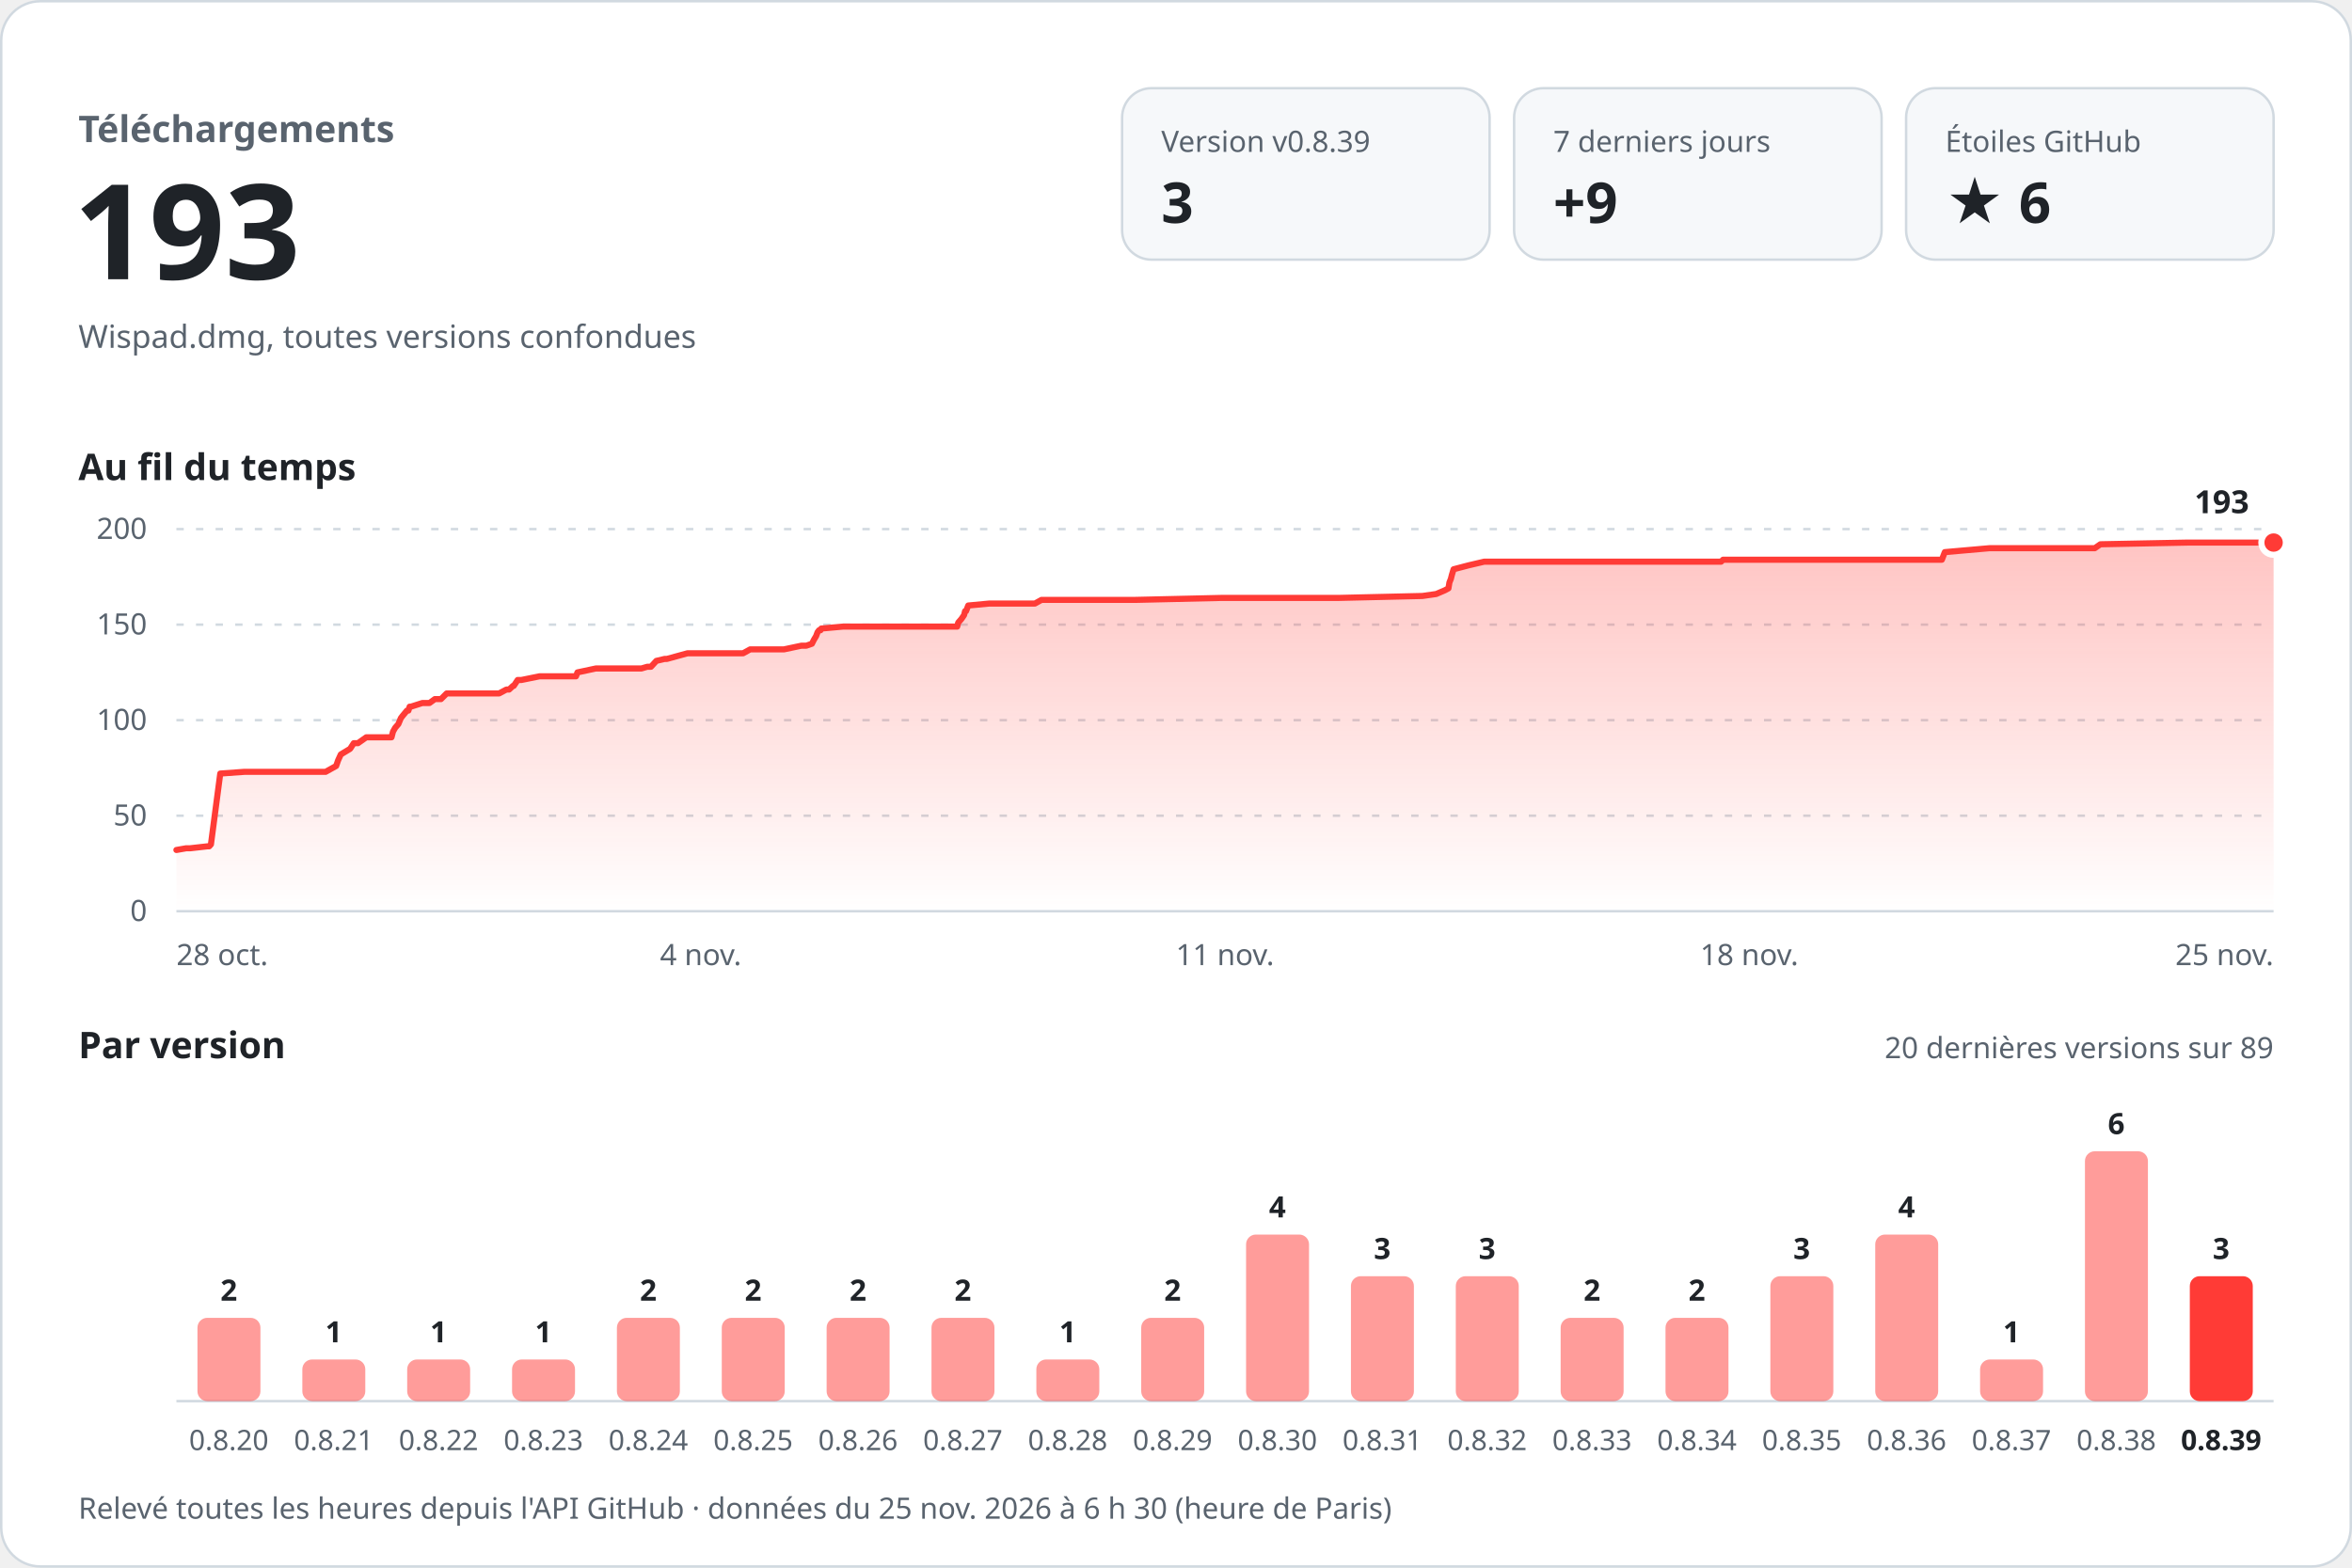
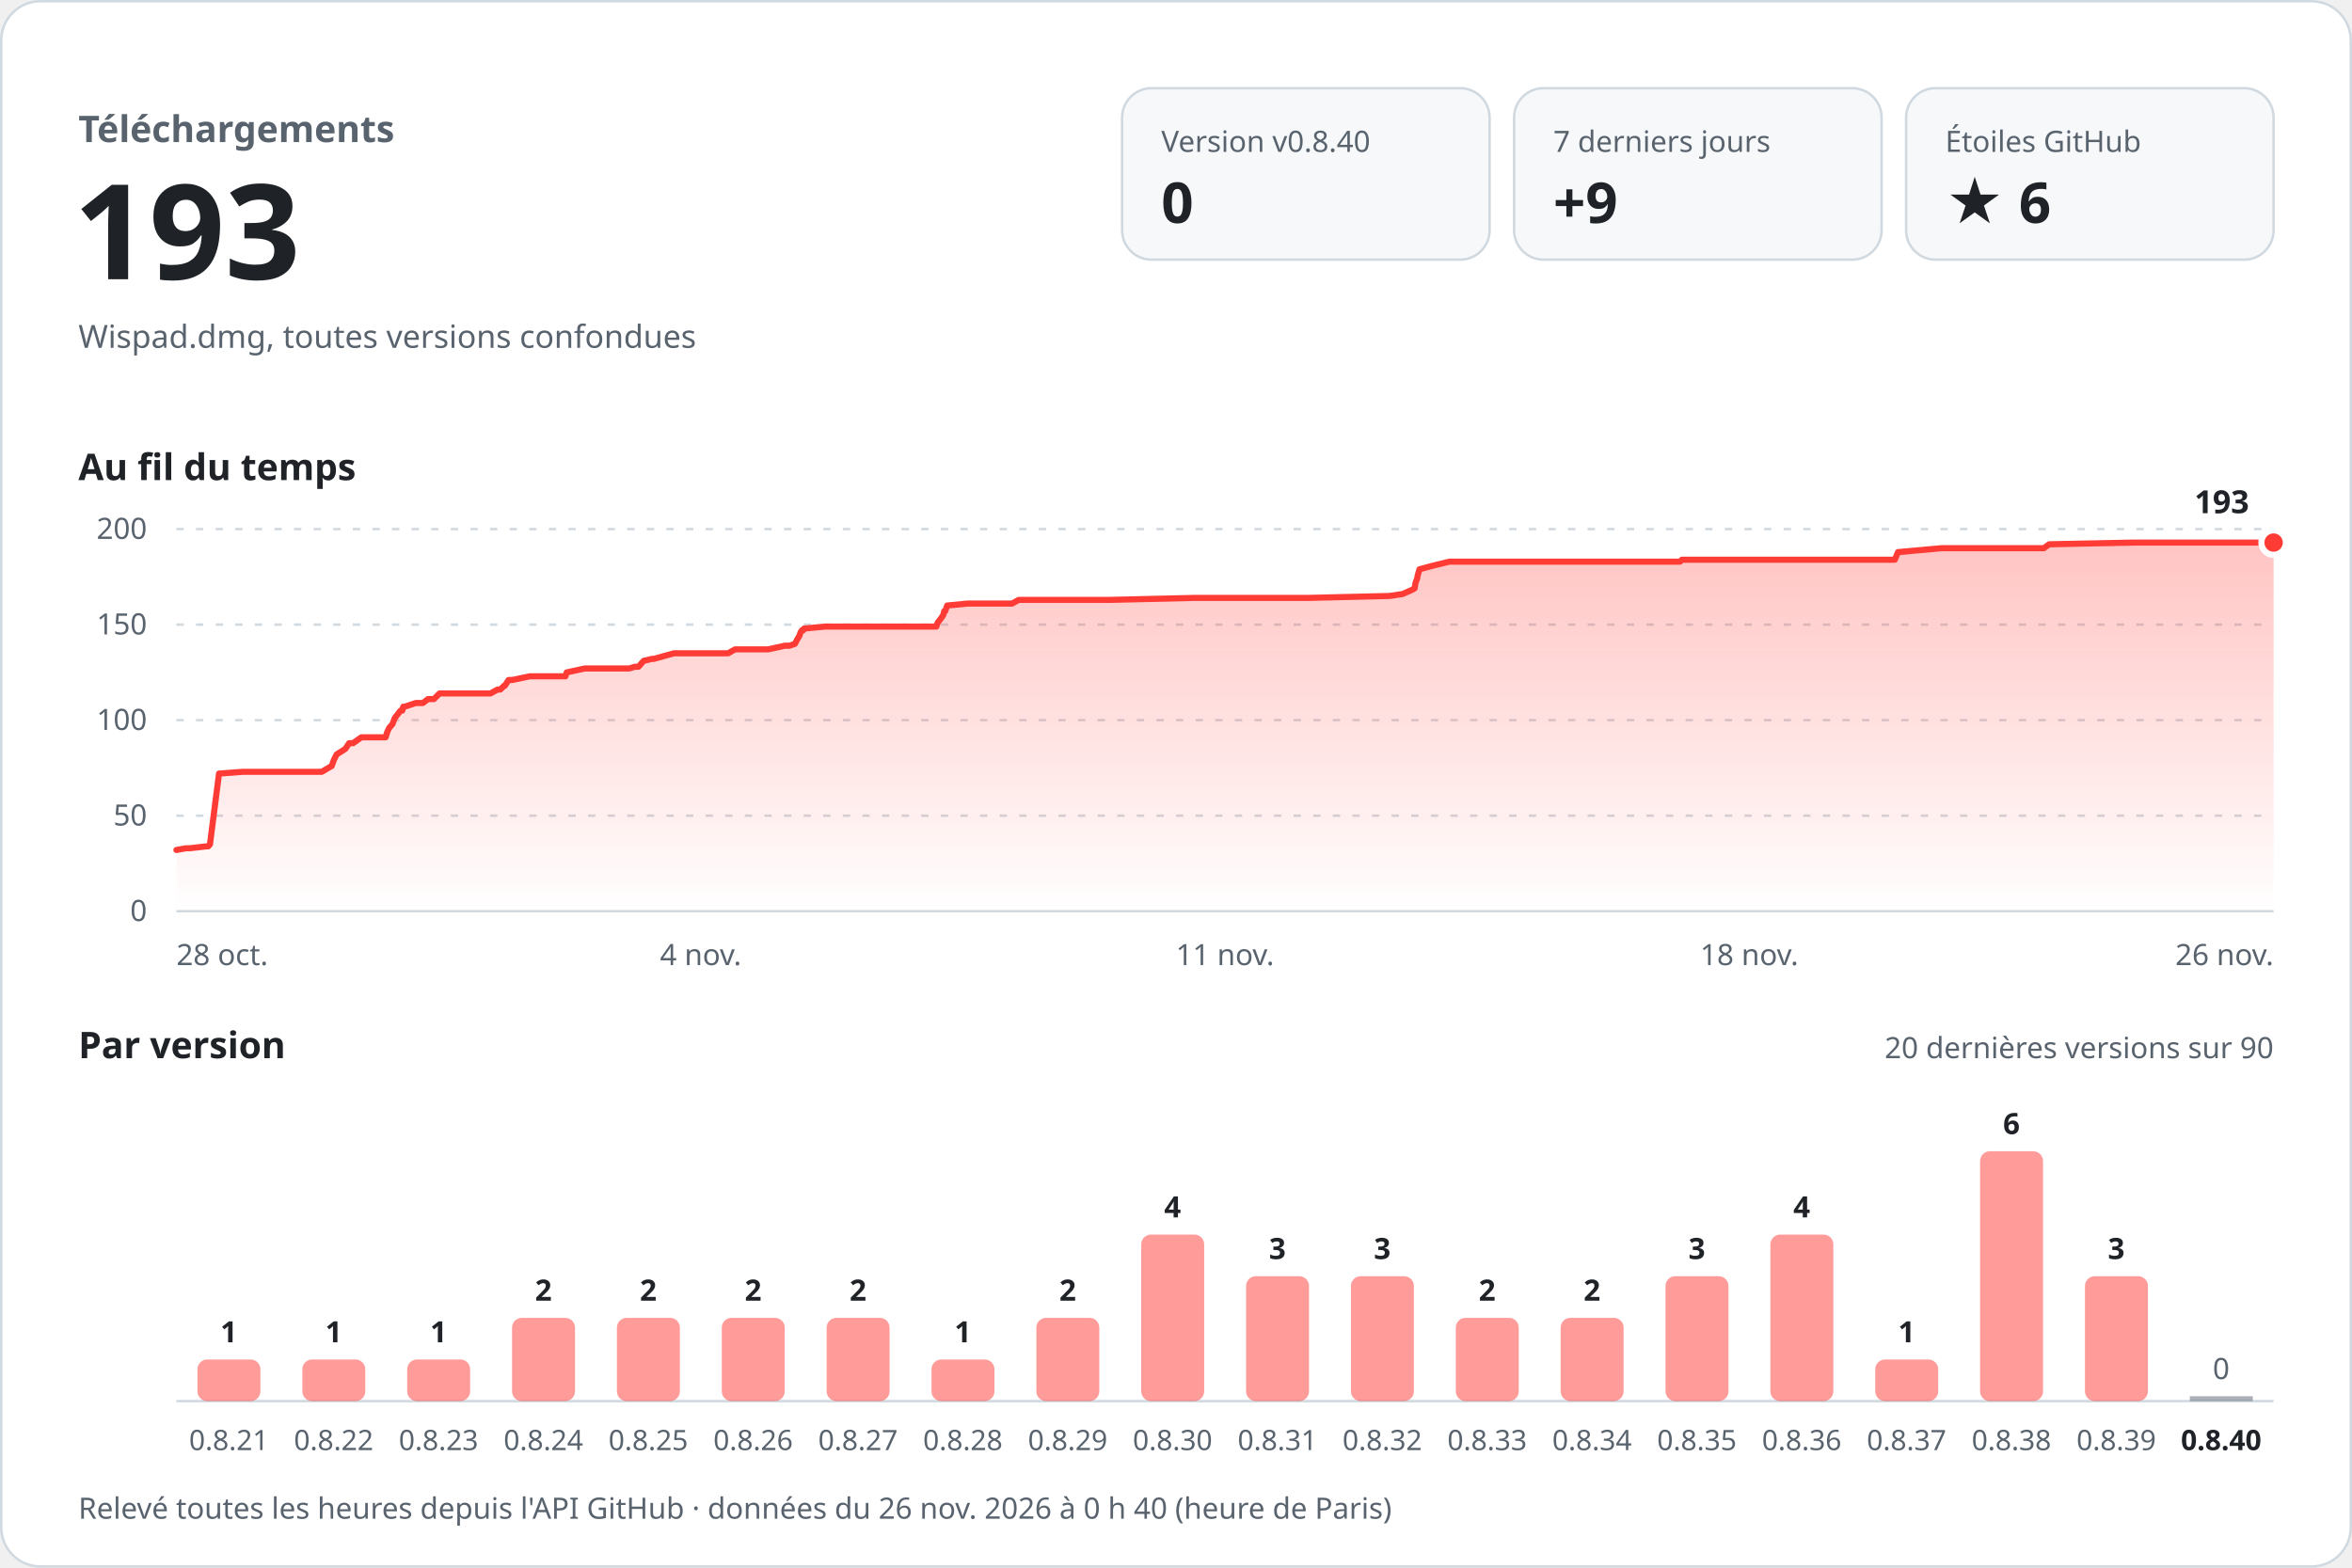
<svg xmlns="http://www.w3.org/2000/svg" width="960" height="640" viewBox="0 0 960 640" role="img" aria-labelledby="titre desc" font-family="-apple-system, BlinkMacSystemFont, 'Segoe UI', 'Noto Sans', Helvetica, Arial, sans-serif" style="font-variant-numeric: tabular-nums">
  <defs>
    <linearGradient id="aire" x1="0" y1="0" x2="0" y2="1">
      <stop offset="0" stop-color="#ff3b36" stop-opacity="0.30" />
      <stop offset="1" stop-color="#ff3b36" stop-opacity="0" />
    </linearGradient>
  </defs>
  <rect x="0.5" y="0.5" width="959" height="639" rx="16" fill="#ffffff" stroke="#d1d9e0" />
  <text x="32.0" y="58.0" font-size="15" font-weight="600" fill="#59636e" text-anchor="start">Téléchargements</text>
  <text x="30.0" y="114.0" font-size="54" font-weight="700" fill="#1f2328" text-anchor="start">193</text>
  <text x="32.0" y="142.0" font-size="13" font-weight="400" fill="#59636e" text-anchor="start">Wispad.dmg, toutes versions confondues</text>
  <rect x="458" y="36" width="150" height="70" rx="12" fill="#f6f8fa" stroke="#d1d9e0" />
-   <text x="474.0" y="62.0" font-size="12" font-weight="500" fill="#59636e" text-anchor="start">Version v0.8.39</text>
-   <text x="474.0" y="91.0" font-size="23" font-weight="700" fill="#1f2328" text-anchor="start">3</text>
+   <text x="474.0" y="62.0" font-size="12" font-weight="500" fill="#59636e" text-anchor="start">Version v0.8.40</text>
+   <text x="474.0" y="91.0" font-size="23" font-weight="700" fill="#1f2328" text-anchor="start">0</text>
  <rect x="618" y="36" width="150" height="70" rx="12" fill="#f6f8fa" stroke="#d1d9e0" />
  <text x="634.0" y="62.0" font-size="12" font-weight="500" fill="#59636e" text-anchor="start">7 derniers jours</text>
  <text x="634.0" y="91.0" font-size="23" font-weight="700" fill="#1f2328" text-anchor="start">+9</text>
  <rect x="778" y="36" width="150" height="70" rx="12" fill="#f6f8fa" stroke="#d1d9e0" />
  <text x="794.0" y="62.0" font-size="12" font-weight="500" fill="#59636e" text-anchor="start">Étoiles GitHub</text>
  <text x="794.0" y="91.0" font-size="23" font-weight="700" fill="#1f2328" text-anchor="start">★ 6</text>
  <text x="32.0" y="196.0" font-size="15" font-weight="600" fill="#1f2328" text-anchor="start">Au fil du temps</text>
  <line x1="72" y1="372.0" x2="928" y2="372.0" stroke="#d1d9e0" />
  <text x="60.0" y="376.0" font-size="12" font-weight="400" fill="#59636e" text-anchor="end">0</text>
  <line x1="72" y1="333.0" x2="928" y2="333.0" stroke="#d1d9e0" stroke-dasharray="3 5" />
  <text x="60.0" y="337.0" font-size="12" font-weight="400" fill="#59636e" text-anchor="end">50</text>
  <line x1="72" y1="294.0" x2="928" y2="294.0" stroke="#d1d9e0" stroke-dasharray="3 5" />
  <text x="60.0" y="298.0" font-size="12" font-weight="400" fill="#59636e" text-anchor="end">100</text>
  <line x1="72" y1="255.0" x2="928" y2="255.0" stroke="#d1d9e0" stroke-dasharray="3 5" />
  <text x="60.0" y="259.0" font-size="12" font-weight="400" fill="#59636e" text-anchor="end">150</text>
  <line x1="72" y1="216.0" x2="928" y2="216.0" stroke="#d1d9e0" stroke-dasharray="3 5" />
  <text x="60.0" y="220.0" font-size="12" font-weight="400" fill="#59636e" text-anchor="end">200</text>
-   <path d="M72.0,347.0 L76.0,346.3 L77.6,346.3 L84.7,345.5 L85.4,345.5 L86.1,344.7 L89.9,315.8 L99.7,315.1 L108.4,315.1 L132.9,315.1 L137.2,312.7 L138.0,310.4 L139.1,308.0 L142.9,305.7 L144.4,303.4 L146.1,303.4 L149.5,301.0 L159.8,301.0 L160.4,298.7 L161.3,297.1 L162.6,295.6 L163.6,293.2 L164.2,292.4 L166.1,290.1 L166.7,290.1 L167.2,288.5 L167.7,288.5 L172.4,287.0 L175.3,287.0 L177.5,285.4 L180.0,285.4 L182.3,283.1 L203.7,283.1 L206.7,281.5 L207.8,281.5 L209.4,280.0 L209.7,280.0 L211.3,277.6 L212.8,277.6 L220.2,276.1 L235.1,276.1 L235.7,274.5 L243.2,272.9 L261.8,272.9 L264.2,272.2 L265.7,272.2 L267.9,269.8 L271.3,269.0 L272.2,269.0 L280.6,266.7 L303.3,266.7 L306.2,265.1 L320.0,265.1 L327.1,263.6 L329.1,263.6 L331.4,262.8 L332.2,261.2 L333.1,259.7 L333.7,258.1 L334.3,257.3 L334.9,257.3 L335.2,256.6 L344.1,255.8 L376.2,255.8 L390.7,255.8 L391.1,254.2 L392.4,252.7 L393.5,251.1 L393.9,249.5 L394.3,249.5 L395.2,247.2 L403.7,246.4 L422.4,246.4 L425.1,244.9 L463.4,244.9 L498.4,244.1 L509.4,244.1 L546.2,244.1 L580.6,243.3 L586.2,242.5 L589.7,241.0 L591.2,240.2 L591.6,237.8 L592.2,236.3 L592.6,234.7 L593.3,232.4 L599.4,230.8 L605.8,229.3 L641.5,229.3 L679.7,229.3 L702.5,229.3 L703.3,228.5 L740.3,228.5 L783.4,228.5 L792.6,228.5 L793.8,225.4 L812.0,223.8 L849.4,223.8 L855.0,223.8 L857.3,222.2 L893.1,221.5 L928.0,221.5 L928.0,372 L72.0,372 Z" fill="url(#aire)" />
-   <path d="M72.0,347.0 L76.0,346.3 L77.6,346.3 L84.7,345.5 L85.4,345.5 L86.1,344.7 L89.9,315.8 L99.7,315.1 L108.4,315.1 L132.9,315.1 L137.2,312.7 L138.0,310.4 L139.1,308.0 L142.9,305.7 L144.4,303.4 L146.1,303.4 L149.5,301.0 L159.8,301.0 L160.4,298.7 L161.3,297.1 L162.6,295.6 L163.6,293.2 L164.2,292.4 L166.1,290.1 L166.7,290.1 L167.2,288.5 L167.7,288.5 L172.4,287.0 L175.3,287.0 L177.5,285.4 L180.0,285.4 L182.3,283.1 L203.7,283.1 L206.7,281.5 L207.8,281.5 L209.4,280.0 L209.7,280.0 L211.3,277.6 L212.8,277.6 L220.2,276.1 L235.1,276.1 L235.7,274.5 L243.2,272.9 L261.8,272.9 L264.2,272.2 L265.7,272.2 L267.9,269.8 L271.3,269.0 L272.2,269.0 L280.6,266.7 L303.3,266.7 L306.2,265.1 L320.0,265.1 L327.1,263.6 L329.1,263.6 L331.4,262.8 L332.2,261.2 L333.1,259.7 L333.7,258.1 L334.3,257.3 L334.9,257.3 L335.2,256.6 L344.1,255.8 L376.2,255.8 L390.7,255.8 L391.1,254.2 L392.4,252.7 L393.5,251.1 L393.9,249.5 L394.3,249.5 L395.2,247.2 L403.7,246.4 L422.4,246.4 L425.1,244.9 L463.4,244.9 L498.4,244.1 L509.4,244.1 L546.2,244.1 L580.6,243.3 L586.2,242.5 L589.7,241.0 L591.2,240.2 L591.6,237.8 L592.2,236.3 L592.6,234.7 L593.3,232.4 L599.4,230.8 L605.8,229.3 L641.5,229.3 L679.7,229.3 L702.5,229.3 L703.3,228.5 L740.3,228.5 L783.4,228.5 L792.6,228.5 L793.8,225.4 L812.0,223.8 L849.4,223.8 L855.0,223.8 L857.3,222.2 L893.1,221.5 L928.0,221.5" fill="none" stroke="#ff3b36" stroke-width="2.5" stroke-linejoin="round" stroke-linecap="round" />
+   <path d="M72.0,347.0 L75.9,346.3 L77.4,346.3 L84.4,345.5 L85.0,345.5 L85.7,344.7 L89.4,315.8 L99.0,315.1 L107.5,315.1 L131.3,315.1 L135.4,312.7 L136.2,310.4 L137.4,308.0 L141.0,305.7 L142.5,303.4 L144.1,303.4 L147.5,301.0 L157.4,301.0 L158.1,298.7 L158.9,297.1 L160.2,295.6 L161.1,293.2 L161.7,292.4 L163.5,290.1 L164.2,290.1 L164.6,288.5 L165.2,288.5 L169.7,287.0 L172.6,287.0 L174.7,285.4 L177.1,285.4 L179.4,283.1 L200.2,283.1 L203.1,281.5 L204.2,281.5 L205.7,280.0 L206.0,280.0 L207.6,277.6 L209.1,277.6 L216.2,276.1 L230.8,276.1 L231.3,274.5 L238.7,272.9 L256.8,272.9 L259.1,272.2 L260.6,272.2 L262.7,269.8 L266.0,269.0 L266.8,269.0 L275.1,266.7 L297.2,266.7 L300.0,265.1 L313.5,265.1 L320.4,263.6 L322.3,263.6 L324.5,262.8 L325.3,261.2 L326.2,259.7 L326.8,258.1 L327.3,257.3 L327.9,257.3 L328.2,256.6 L336.8,255.8 L368.1,255.8 L382.2,255.8 L382.7,254.2 L383.9,252.7 L385.0,251.1 L385.4,249.5 L385.8,249.5 L386.6,247.2 L394.9,246.4 L413.1,246.4 L415.8,244.9 L453.0,244.9 L487.1,244.1 L497.7,244.1 L533.6,244.1 L567.1,243.3 L572.5,242.5 L575.9,241.0 L577.4,240.2 L577.8,237.8 L578.4,236.3 L578.7,234.7 L579.4,232.4 L585.4,230.8 L591.6,229.3 L626.4,229.3 L663.5,229.3 L685.7,229.3 L686.5,228.5 L722.5,228.5 L764.5,228.5 L773.4,228.5 L774.7,225.4 L792.4,223.8 L828.7,223.8 L834.2,223.8 L836.4,222.2 L871.2,221.5 L905.2,221.5 L928.0,221.5 L928.0,372 L72.0,372 Z" fill="url(#aire)" />
+   <path d="M72.0,347.0 L75.9,346.3 L77.4,346.3 L84.4,345.5 L85.0,345.5 L85.7,344.7 L89.4,315.8 L99.0,315.1 L107.5,315.1 L131.3,315.1 L135.4,312.7 L136.2,310.4 L137.4,308.0 L141.0,305.7 L142.5,303.4 L144.1,303.4 L147.5,301.0 L157.4,301.0 L158.1,298.7 L158.9,297.1 L160.2,295.6 L161.1,293.2 L161.7,292.4 L163.5,290.1 L164.2,290.1 L164.6,288.5 L165.2,288.5 L169.7,287.0 L172.6,287.0 L174.7,285.4 L177.1,285.4 L179.4,283.1 L200.2,283.1 L203.1,281.5 L204.2,281.5 L205.7,280.0 L206.0,280.0 L207.6,277.6 L209.1,277.6 L216.2,276.1 L230.8,276.1 L231.3,274.5 L238.7,272.9 L256.8,272.9 L259.1,272.2 L260.6,272.2 L262.7,269.8 L266.0,269.0 L266.8,269.0 L275.1,266.7 L297.2,266.7 L300.0,265.1 L313.5,265.1 L320.4,263.6 L322.3,263.6 L324.5,262.8 L325.3,261.2 L326.2,259.7 L326.8,258.1 L327.3,257.3 L327.9,257.3 L328.2,256.6 L336.8,255.8 L368.1,255.8 L382.2,255.8 L382.7,254.2 L383.9,252.7 L385.0,251.1 L385.4,249.5 L385.8,249.5 L386.6,247.2 L394.9,246.4 L413.1,246.4 L415.8,244.9 L453.0,244.9 L487.1,244.1 L497.7,244.1 L533.6,244.1 L567.1,243.3 L572.5,242.5 L575.9,241.0 L577.4,240.2 L577.8,237.8 L578.4,236.3 L578.7,234.7 L579.4,232.4 L585.4,230.8 L591.6,229.3 L626.4,229.3 L663.5,229.3 L685.7,229.3 L686.5,228.5 L722.5,228.5 L764.5,228.5 L773.4,228.5 L774.7,225.4 L792.4,223.8 L828.7,223.8 L834.2,223.8 L836.4,222.2 L871.2,221.5 L905.2,221.5 L928.0,221.5" fill="none" stroke="#ff3b36" stroke-width="2.5" stroke-linejoin="round" stroke-linecap="round" />
  <circle cx="928.0" cy="221.5" r="5" fill="#ff3b36" stroke="#ffffff" stroke-width="2.5" />
  <text x="918.0" y="209.5" font-size="13" font-weight="700" fill="#1f2328" text-anchor="end" stroke="#ffffff" stroke-width="8" stroke-linejoin="round" paint-order="stroke">193</text>
  <text x="72.0" y="394.0" font-size="12" font-weight="400" fill="#59636e" text-anchor="start">28 oct.</text>
  <text x="286.0" y="394.0" font-size="12" font-weight="400" fill="#59636e" text-anchor="middle">4 nov.</text>
  <text x="500.0" y="394.0" font-size="12" font-weight="400" fill="#59636e" text-anchor="middle">11 nov.</text>
  <text x="714.0" y="394.0" font-size="12" font-weight="400" fill="#59636e" text-anchor="middle">18 nov.</text>
-   <text x="928.0" y="394.0" font-size="12" font-weight="400" fill="#59636e" text-anchor="end">25 nov.</text>
+   <text x="928.0" y="394.0" font-size="12" font-weight="400" fill="#59636e" text-anchor="end">26 nov.</text>
  <text x="32.0" y="432.0" font-size="15" font-weight="600" fill="#1f2328" text-anchor="start">Par version</text>
-   <text x="928.0" y="432.0" font-size="12" font-weight="400" fill="#59636e" text-anchor="end">20 dernières versions sur 89</text>
+   <text x="928.0" y="432.0" font-size="12" font-weight="400" fill="#59636e" text-anchor="end">20 dernières versions sur 90</text>
  <line x1="72" y1="572" x2="928" y2="572" stroke="#d1d9e0" />
-   <rect x="80.6" y="538.0" width="25.7" height="34.0" rx="4.0" fill="#ff3b36" fill-opacity="0.5" />
-   <text x="93.4" y="531.0" font-size="12" font-weight="600" fill="#1f2328" text-anchor="middle">2</text>
-   <text x="93.4" y="592.0" font-size="11.5" font-weight="400" fill="#59636e" text-anchor="middle">0.8.20</text>
+   <rect x="80.6" y="555.0" width="25.7" height="17.0" rx="4.0" fill="#ff3b36" fill-opacity="0.5" />
+   <text x="93.4" y="548.0" font-size="12" font-weight="600" fill="#1f2328" text-anchor="middle">1</text>
+   <text x="93.4" y="592.0" font-size="11.5" font-weight="400" fill="#59636e" text-anchor="middle">0.8.21</text>
  <rect x="123.4" y="555.0" width="25.7" height="17.0" rx="4.0" fill="#ff3b36" fill-opacity="0.5" />
  <text x="136.2" y="548.0" font-size="12" font-weight="600" fill="#1f2328" text-anchor="middle">1</text>
-   <text x="136.2" y="592.0" font-size="11.5" font-weight="400" fill="#59636e" text-anchor="middle">0.8.21</text>
+   <text x="136.2" y="592.0" font-size="11.5" font-weight="400" fill="#59636e" text-anchor="middle">0.8.22</text>
  <rect x="166.2" y="555.0" width="25.7" height="17.0" rx="4.0" fill="#ff3b36" fill-opacity="0.5" />
  <text x="179.0" y="548.0" font-size="12" font-weight="600" fill="#1f2328" text-anchor="middle">1</text>
-   <text x="179.0" y="592.0" font-size="11.5" font-weight="400" fill="#59636e" text-anchor="middle">0.8.22</text>
-   <rect x="209.0" y="555.0" width="25.7" height="17.0" rx="4.0" fill="#ff3b36" fill-opacity="0.5" />
-   <text x="221.8" y="548.0" font-size="12" font-weight="600" fill="#1f2328" text-anchor="middle">1</text>
-   <text x="221.8" y="592.0" font-size="11.5" font-weight="400" fill="#59636e" text-anchor="middle">0.8.23</text>
+   <text x="179.0" y="592.0" font-size="11.5" font-weight="400" fill="#59636e" text-anchor="middle">0.8.23</text>
+   <rect x="209.0" y="538.0" width="25.7" height="34.0" rx="4.0" fill="#ff3b36" fill-opacity="0.5" />
+   <text x="221.8" y="531.0" font-size="12" font-weight="600" fill="#1f2328" text-anchor="middle">2</text>
+   <text x="221.8" y="592.0" font-size="11.5" font-weight="400" fill="#59636e" text-anchor="middle">0.8.24</text>
  <rect x="251.8" y="538.0" width="25.7" height="34.0" rx="4.0" fill="#ff3b36" fill-opacity="0.5" />
  <text x="264.6" y="531.0" font-size="12" font-weight="600" fill="#1f2328" text-anchor="middle">2</text>
-   <text x="264.6" y="592.0" font-size="11.5" font-weight="400" fill="#59636e" text-anchor="middle">0.8.24</text>
+   <text x="264.6" y="592.0" font-size="11.5" font-weight="400" fill="#59636e" text-anchor="middle">0.8.25</text>
  <rect x="294.6" y="538.0" width="25.7" height="34.0" rx="4.0" fill="#ff3b36" fill-opacity="0.5" />
  <text x="307.4" y="531.0" font-size="12" font-weight="600" fill="#1f2328" text-anchor="middle">2</text>
-   <text x="307.4" y="592.0" font-size="11.5" font-weight="400" fill="#59636e" text-anchor="middle">0.8.25</text>
+   <text x="307.4" y="592.0" font-size="11.5" font-weight="400" fill="#59636e" text-anchor="middle">0.8.26</text>
  <rect x="337.4" y="538.0" width="25.7" height="34.0" rx="4.0" fill="#ff3b36" fill-opacity="0.5" />
  <text x="350.2" y="531.0" font-size="12" font-weight="600" fill="#1f2328" text-anchor="middle">2</text>
-   <text x="350.2" y="592.0" font-size="11.5" font-weight="400" fill="#59636e" text-anchor="middle">0.8.26</text>
-   <rect x="380.2" y="538.0" width="25.7" height="34.0" rx="4.0" fill="#ff3b36" fill-opacity="0.5" />
-   <text x="393.0" y="531.0" font-size="12" font-weight="600" fill="#1f2328" text-anchor="middle">2</text>
-   <text x="393.0" y="592.0" font-size="11.5" font-weight="400" fill="#59636e" text-anchor="middle">0.8.27</text>
-   <rect x="423.0" y="555.0" width="25.7" height="17.0" rx="4.0" fill="#ff3b36" fill-opacity="0.5" />
-   <text x="435.8" y="548.0" font-size="12" font-weight="600" fill="#1f2328" text-anchor="middle">1</text>
-   <text x="435.8" y="592.0" font-size="11.5" font-weight="400" fill="#59636e" text-anchor="middle">0.8.28</text>
-   <rect x="465.8" y="538.0" width="25.7" height="34.0" rx="4.0" fill="#ff3b36" fill-opacity="0.5" />
-   <text x="478.6" y="531.0" font-size="12" font-weight="600" fill="#1f2328" text-anchor="middle">2</text>
-   <text x="478.6" y="592.0" font-size="11.5" font-weight="400" fill="#59636e" text-anchor="middle">0.8.29</text>
-   <rect x="508.6" y="504.0" width="25.7" height="68.0" rx="4.0" fill="#ff3b36" fill-opacity="0.5" />
-   <text x="521.4" y="497.0" font-size="12" font-weight="600" fill="#1f2328" text-anchor="middle">4</text>
-   <text x="521.4" y="592.0" font-size="11.5" font-weight="400" fill="#59636e" text-anchor="middle">0.8.30</text>
+   <text x="350.2" y="592.0" font-size="11.5" font-weight="400" fill="#59636e" text-anchor="middle">0.8.27</text>
+   <rect x="380.2" y="555.0" width="25.7" height="17.0" rx="4.0" fill="#ff3b36" fill-opacity="0.5" />
+   <text x="393.0" y="548.0" font-size="12" font-weight="600" fill="#1f2328" text-anchor="middle">1</text>
+   <text x="393.0" y="592.0" font-size="11.5" font-weight="400" fill="#59636e" text-anchor="middle">0.8.28</text>
+   <rect x="423.0" y="538.0" width="25.7" height="34.0" rx="4.0" fill="#ff3b36" fill-opacity="0.5" />
+   <text x="435.8" y="531.0" font-size="12" font-weight="600" fill="#1f2328" text-anchor="middle">2</text>
+   <text x="435.8" y="592.0" font-size="11.5" font-weight="400" fill="#59636e" text-anchor="middle">0.8.29</text>
+   <rect x="465.8" y="504.0" width="25.7" height="68.0" rx="4.0" fill="#ff3b36" fill-opacity="0.5" />
+   <text x="478.6" y="497.0" font-size="12" font-weight="600" fill="#1f2328" text-anchor="middle">4</text>
+   <text x="478.6" y="592.0" font-size="11.5" font-weight="400" fill="#59636e" text-anchor="middle">0.8.30</text>
+   <rect x="508.6" y="521.0" width="25.7" height="51.0" rx="4.0" fill="#ff3b36" fill-opacity="0.5" />
+   <text x="521.4" y="514.0" font-size="12" font-weight="600" fill="#1f2328" text-anchor="middle">3</text>
+   <text x="521.4" y="592.0" font-size="11.5" font-weight="400" fill="#59636e" text-anchor="middle">0.8.31</text>
  <rect x="551.4" y="521.0" width="25.7" height="51.0" rx="4.0" fill="#ff3b36" fill-opacity="0.5" />
  <text x="564.2" y="514.0" font-size="12" font-weight="600" fill="#1f2328" text-anchor="middle">3</text>
-   <text x="564.2" y="592.0" font-size="11.5" font-weight="400" fill="#59636e" text-anchor="middle">0.8.31</text>
-   <rect x="594.2" y="521.0" width="25.7" height="51.0" rx="4.0" fill="#ff3b36" fill-opacity="0.5" />
-   <text x="607.0" y="514.0" font-size="12" font-weight="600" fill="#1f2328" text-anchor="middle">3</text>
-   <text x="607.0" y="592.0" font-size="11.5" font-weight="400" fill="#59636e" text-anchor="middle">0.8.32</text>
+   <text x="564.2" y="592.0" font-size="11.5" font-weight="400" fill="#59636e" text-anchor="middle">0.8.32</text>
+   <rect x="594.2" y="538.0" width="25.7" height="34.0" rx="4.0" fill="#ff3b36" fill-opacity="0.5" />
+   <text x="607.0" y="531.0" font-size="12" font-weight="600" fill="#1f2328" text-anchor="middle">2</text>
+   <text x="607.0" y="592.0" font-size="11.5" font-weight="400" fill="#59636e" text-anchor="middle">0.8.33</text>
  <rect x="637.0" y="538.0" width="25.7" height="34.0" rx="4.0" fill="#ff3b36" fill-opacity="0.5" />
  <text x="649.8" y="531.0" font-size="12" font-weight="600" fill="#1f2328" text-anchor="middle">2</text>
-   <text x="649.8" y="592.0" font-size="11.5" font-weight="400" fill="#59636e" text-anchor="middle">0.8.33</text>
-   <rect x="679.8" y="538.0" width="25.7" height="34.0" rx="4.0" fill="#ff3b36" fill-opacity="0.5" />
-   <text x="692.6" y="531.0" font-size="12" font-weight="600" fill="#1f2328" text-anchor="middle">2</text>
-   <text x="692.6" y="592.0" font-size="11.5" font-weight="400" fill="#59636e" text-anchor="middle">0.8.34</text>
-   <rect x="722.6" y="521.0" width="25.7" height="51.0" rx="4.0" fill="#ff3b36" fill-opacity="0.5" />
-   <text x="735.4" y="514.0" font-size="12" font-weight="600" fill="#1f2328" text-anchor="middle">3</text>
-   <text x="735.4" y="592.0" font-size="11.5" font-weight="400" fill="#59636e" text-anchor="middle">0.8.35</text>
-   <rect x="765.4" y="504.0" width="25.7" height="68.0" rx="4.0" fill="#ff3b36" fill-opacity="0.5" />
-   <text x="778.2" y="497.0" font-size="12" font-weight="600" fill="#1f2328" text-anchor="middle">4</text>
-   <text x="778.2" y="592.0" font-size="11.5" font-weight="400" fill="#59636e" text-anchor="middle">0.8.36</text>
-   <rect x="808.2" y="555.0" width="25.7" height="17.0" rx="4.0" fill="#ff3b36" fill-opacity="0.5" />
-   <text x="821.0" y="548.0" font-size="12" font-weight="600" fill="#1f2328" text-anchor="middle">1</text>
-   <text x="821.0" y="592.0" font-size="11.5" font-weight="400" fill="#59636e" text-anchor="middle">0.8.37</text>
-   <rect x="851.0" y="470.0" width="25.7" height="102.0" rx="4.0" fill="#ff3b36" fill-opacity="0.5" />
-   <text x="863.8" y="463.0" font-size="12" font-weight="600" fill="#1f2328" text-anchor="middle">6</text>
-   <text x="863.8" y="592.0" font-size="11.5" font-weight="400" fill="#59636e" text-anchor="middle">0.8.38</text>
-   <rect x="893.8" y="521.0" width="25.7" height="51.0" rx="4.0" fill="#ff3b36" fill-opacity="1" />
-   <text x="906.6" y="514.0" font-size="12" font-weight="600" fill="#1f2328" text-anchor="middle">3</text>
-   <text x="906.6" y="592.0" font-size="11.5" font-weight="600" fill="#1f2328" text-anchor="middle">0.8.39</text>
-   <text x="32.0" y="620.0" font-size="12" font-weight="400" fill="#59636e" text-anchor="start">Relevé toutes les heures depuis l'API GitHub · données du 25 nov. 2026 à 6 h 30 (heure de Paris)</text>
+   <text x="649.8" y="592.0" font-size="11.5" font-weight="400" fill="#59636e" text-anchor="middle">0.8.34</text>
+   <rect x="679.8" y="521.0" width="25.7" height="51.0" rx="4.0" fill="#ff3b36" fill-opacity="0.5" />
+   <text x="692.6" y="514.0" font-size="12" font-weight="600" fill="#1f2328" text-anchor="middle">3</text>
+   <text x="692.6" y="592.0" font-size="11.5" font-weight="400" fill="#59636e" text-anchor="middle">0.8.35</text>
+   <rect x="722.6" y="504.0" width="25.7" height="68.0" rx="4.0" fill="#ff3b36" fill-opacity="0.5" />
+   <text x="735.4" y="497.0" font-size="12" font-weight="600" fill="#1f2328" text-anchor="middle">4</text>
+   <text x="735.4" y="592.0" font-size="11.5" font-weight="400" fill="#59636e" text-anchor="middle">0.8.36</text>
+   <rect x="765.4" y="555.0" width="25.7" height="17.0" rx="4.0" fill="#ff3b36" fill-opacity="0.5" />
+   <text x="778.2" y="548.0" font-size="12" font-weight="600" fill="#1f2328" text-anchor="middle">1</text>
+   <text x="778.2" y="592.0" font-size="11.5" font-weight="400" fill="#59636e" text-anchor="middle">0.8.37</text>
+   <rect x="808.2" y="470.0" width="25.7" height="102.0" rx="4.0" fill="#ff3b36" fill-opacity="0.5" />
+   <text x="821.0" y="463.0" font-size="12" font-weight="600" fill="#1f2328" text-anchor="middle">6</text>
+   <text x="821.0" y="592.0" font-size="11.5" font-weight="400" fill="#59636e" text-anchor="middle">0.8.38</text>
+   <rect x="851.0" y="521.0" width="25.7" height="51.0" rx="4.0" fill="#ff3b36" fill-opacity="0.5" />
+   <text x="863.8" y="514.0" font-size="12" font-weight="600" fill="#1f2328" text-anchor="middle">3</text>
+   <text x="863.8" y="592.0" font-size="11.5" font-weight="400" fill="#59636e" text-anchor="middle">0.8.39</text>
+   <rect x="893.8" y="570.0" width="25.7" height="2" fill="#59636e" fill-opacity="0.5" />
+   <text x="906.6" y="563.0" font-size="12" font-weight="500" fill="#59636e" text-anchor="middle">0</text>
+   <text x="906.6" y="592.0" font-size="11.5" font-weight="600" fill="#1f2328" text-anchor="middle">0.8.40</text>
+   <text x="32.0" y="620.0" font-size="12" font-weight="400" fill="#59636e" text-anchor="start">Relevé toutes les heures depuis l'API GitHub · données du 26 nov. 2026 à 0 h 40 (heure de Paris)</text>
</svg>
